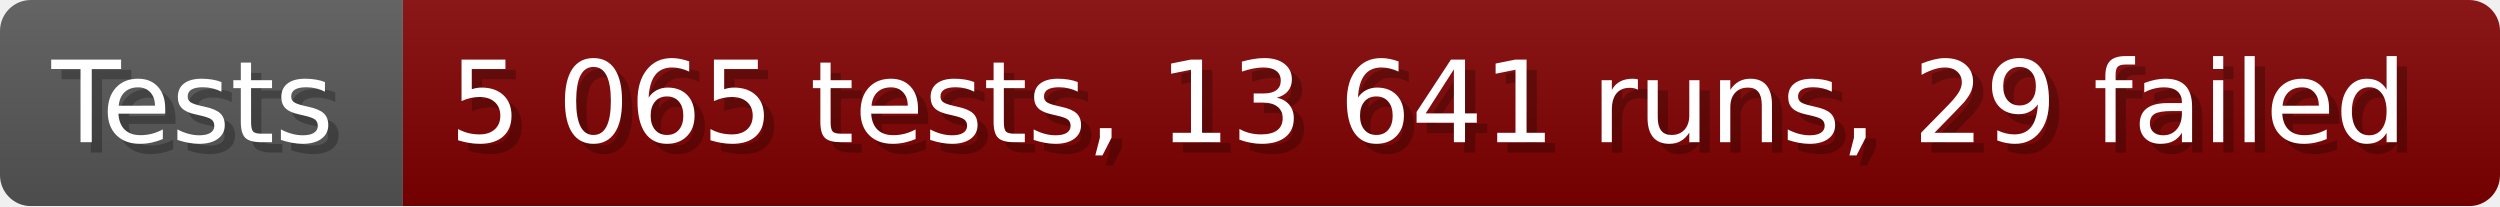
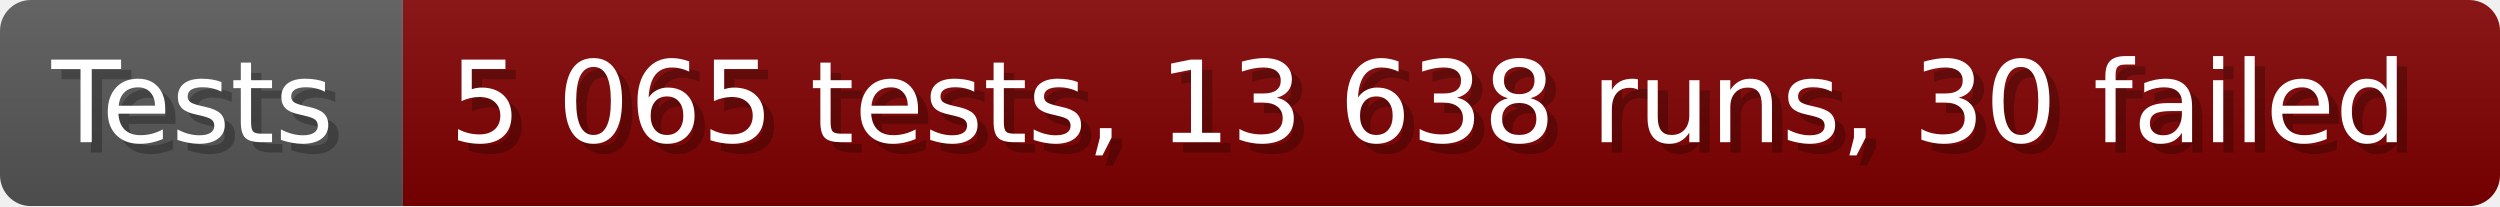
- <svg xmlns="http://www.w3.org/2000/svg" width="242.6" height="20" viewBox="0 0 2426 200" role="img" aria-label="Tests: 5 065 tests, 13 641 runs, 29 failed">
+ <svg xmlns="http://www.w3.org/2000/svg" width="242.6" height="20" viewBox="0 0 2426 200" role="img" aria-label="Tests: 5 065 tests, 13 638 runs, 30 failed">
  <linearGradient id="a" x2="0" y2="100%">
    <stop offset="0" stop-opacity=".1" stop-color="#EEE" />
    <stop offset="1" stop-opacity=".1" />
  </linearGradient>
  <mask id="m">
    <rect width="2426" height="200" rx="30" fill="#FFF" />
  </mask>
  <g mask="url(#m)">
    <rect width="391" height="200" fill="#555" />
    <rect width="2035" height="200" fill="#800000" x="391" />
    <rect width="2426" height="200" fill="url(#a)" />
  </g>
  <g aria-hidden="true" fill="#fff" text-anchor="start" font-family="Verdana,DejaVu Sans,sans-serif" font-size="110">
    <text x="60" y="148" textLength="291" fill="#000" opacity="0.25">Tests</text>
    <text x="50" y="138" textLength="291">Tests</text>
-     <text x="446" y="148" textLength="1935" fill="#000" opacity="0.25">5 065 tests, 13 641 runs, 29 failed</text>
-     <text x="436" y="138" textLength="1935">5 065 tests, 13 641 runs, 29 failed</text>
+     <text x="446" y="148" textLength="1935" fill="#000" opacity="0.25">5 065 tests, 13 638 runs, 30 failed</text>
+     <text x="436" y="138" textLength="1935">5 065 tests, 13 638 runs, 30 failed</text>
  </g>
</svg>
